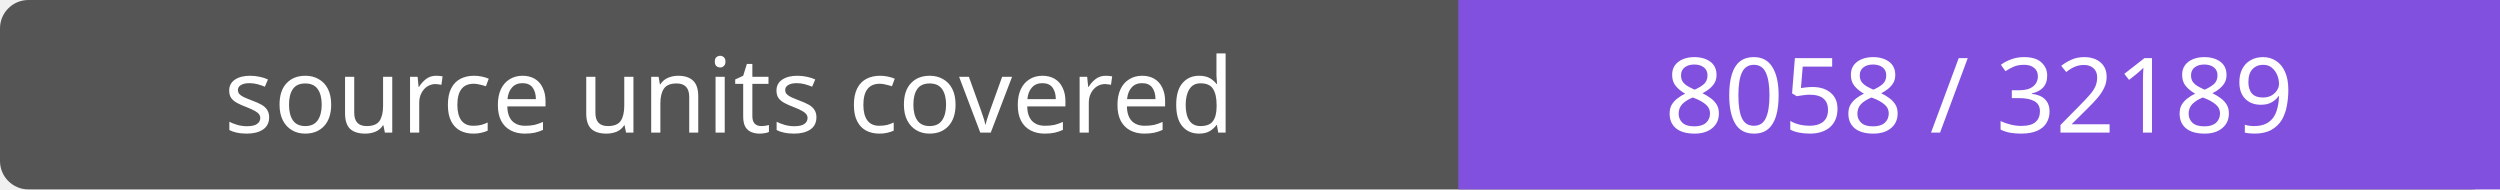
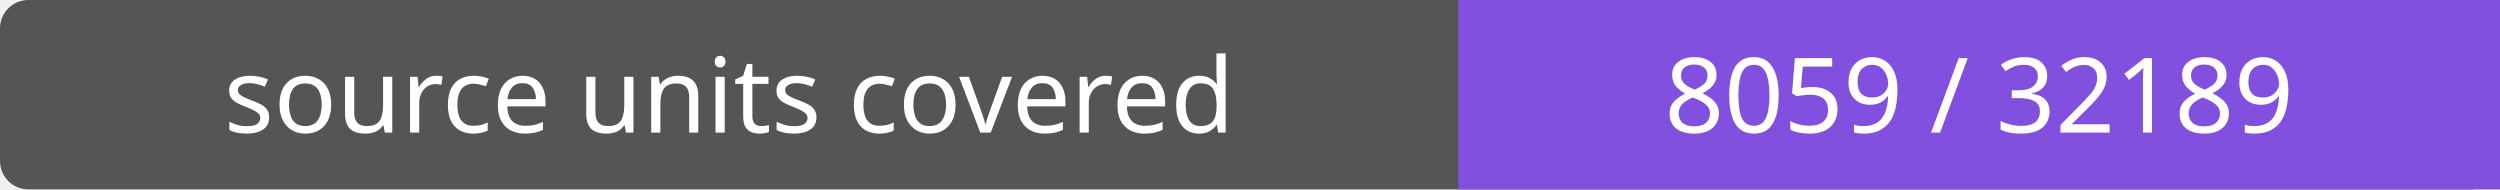
- <svg xmlns="http://www.w3.org/2000/svg" width="264" height="20" role="img" aria-label="source units covered: 8058 / 32189">
+ <svg xmlns="http://www.w3.org/2000/svg" width="264" height="20" role="img" aria-label="source units covered: 8059 / 32189">
  <rect width="264" height="20" rx="3" fill="#555" />
  <path fill="#8250df" d="M154 0h110v20H154z" />
  <g fill="#fff" text-anchor="middle" font-family="Verdana,sans-serif" font-size="11">
    <text x="77.0" y="14">source units covered</text>
-     <text x="209.0" y="14">8058 / 32189</text>
+     <text x="209.0" y="14">8059 / 32189</text>
  </g>
</svg>
